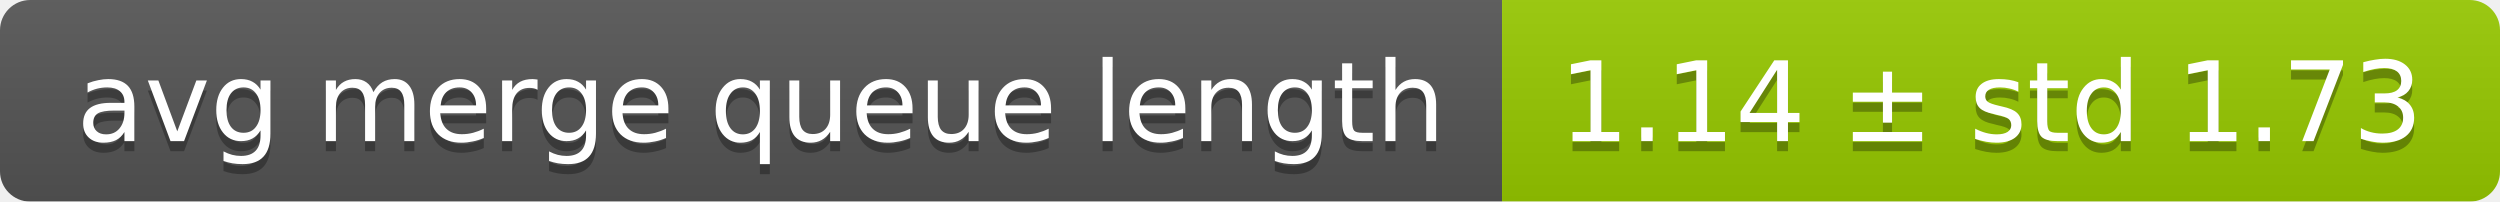
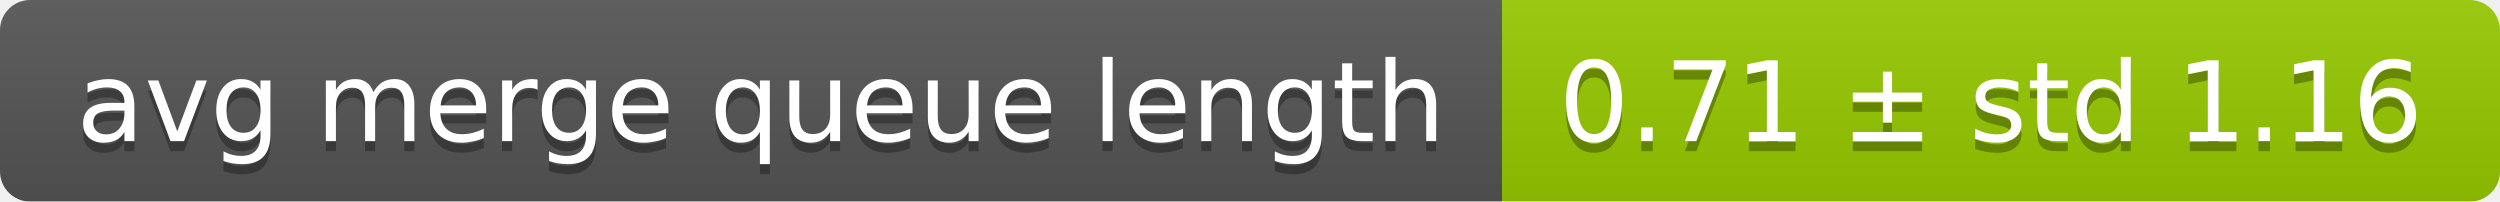
<svg xmlns="http://www.w3.org/2000/svg" width="248" height="20">
  <linearGradient id="smooth" x2="0" y2="100%">
    <stop offset="0" stop-color="#bbb" stop-opacity=".1" />
    <stop offset="1" stop-opacity=".1" />
  </linearGradient>
  <mask id="round">
    <rect width="248" height="20" rx="3" fill="#fff" />
  </mask>
  <g mask="url(#round)">
    <rect width="149" height="20" fill="#555" />
    <rect x="149" width="99" height="20" fill="#97ca00" />
    <rect width="248" height="20" fill="url(#smooth)" />
  </g>
  <g fill="#fff" text-anchor="middle" font-family="DejaVu Sans,Verdana,Geneva,sans-serif" font-size="11">
    <text x="75.5" y="15" fill="#010101" fill-opacity=".3">avg merge queue length</text>
    <text x="75.5" y="14">avg merge queue length</text>
-     <text x="197.5" y="15" fill="#010101" fill-opacity=".3">1.14 ± std 1.73</text>
-     <text x="197.5" y="14">1.14 ± std 1.73</text>
+     <text x="197.5" y="15" fill="#010101" fill-opacity=".3">0.71 ± std 1.16</text>
+     <text x="197.5" y="14">0.71 ± std 1.16</text>
  </g>
</svg>
